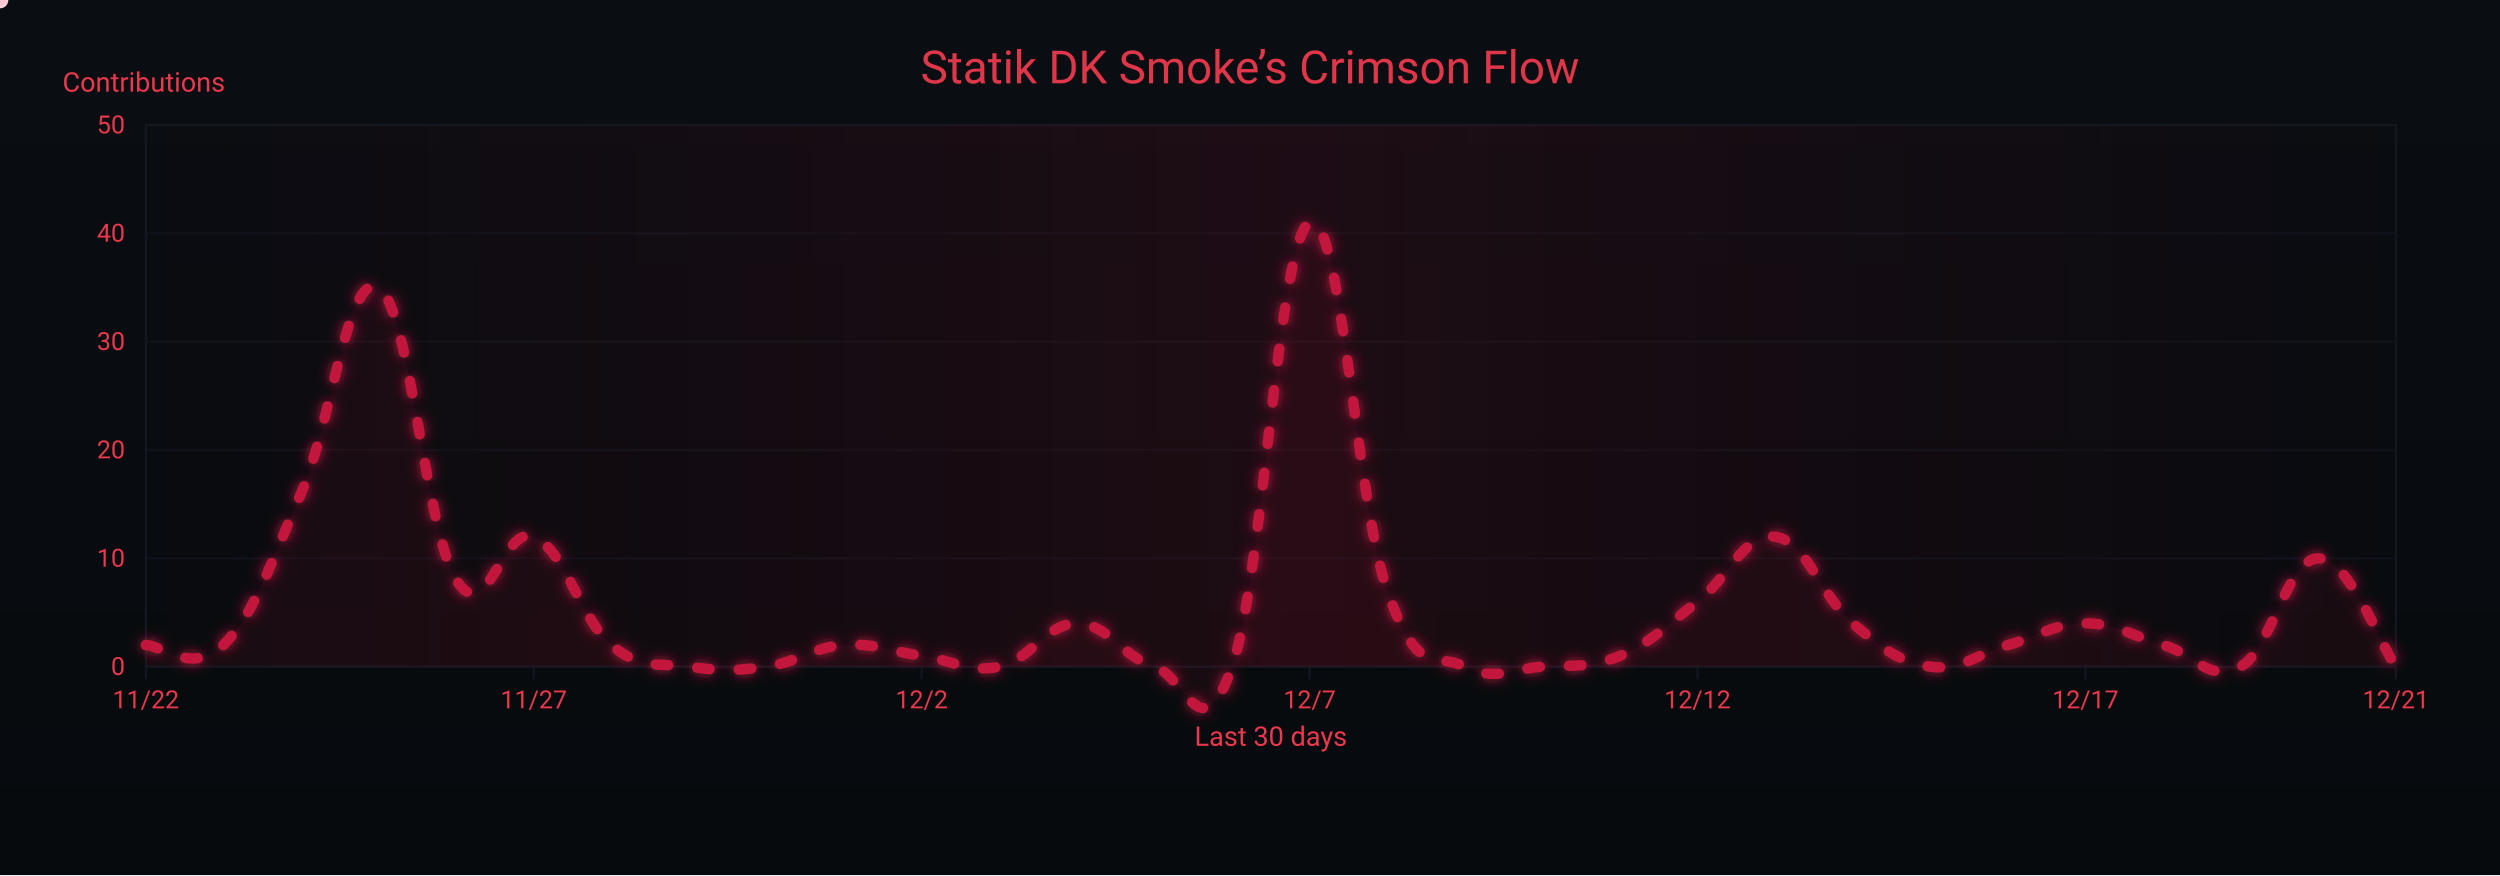
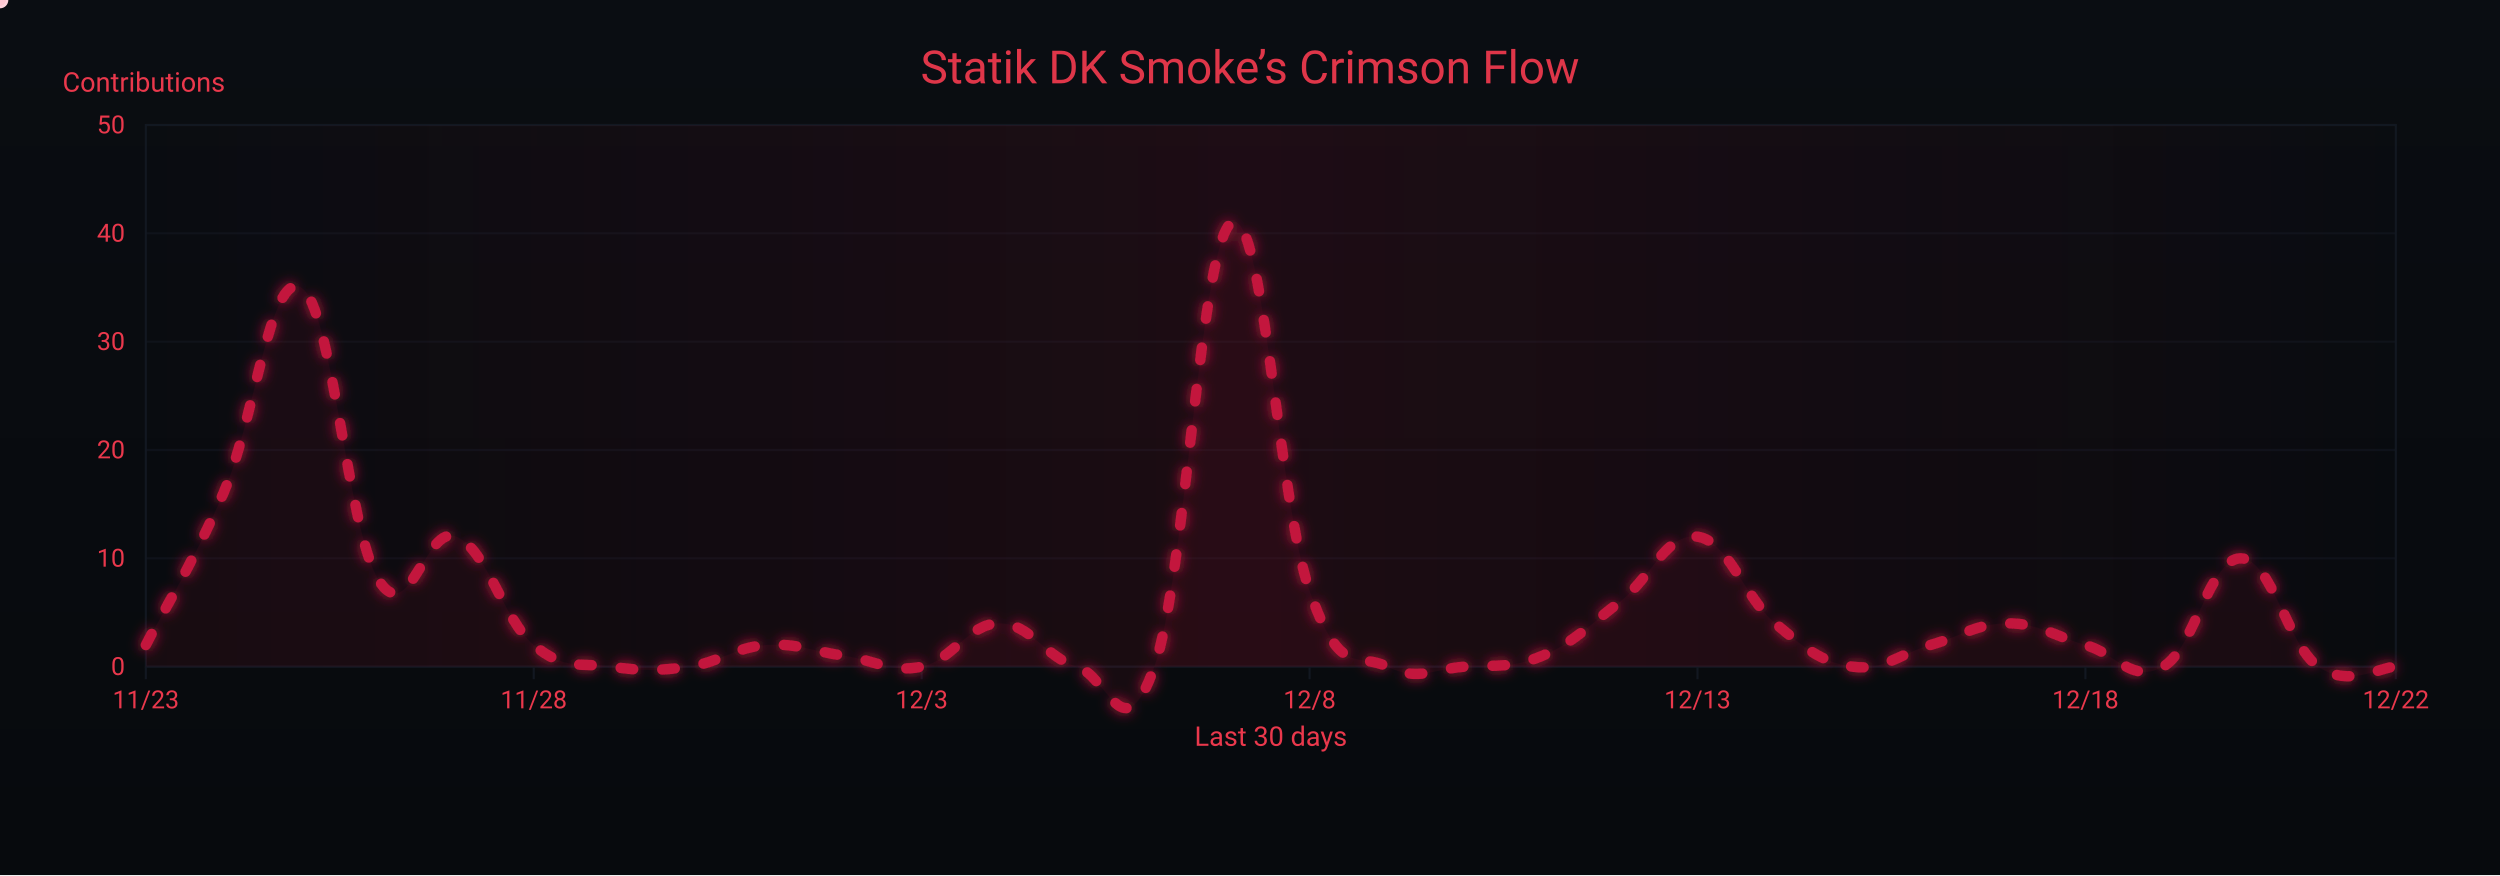
<svg xmlns="http://www.w3.org/2000/svg" width="1200" height="420" viewBox="0 0 1200 420" role="img" aria-label="Crimson Flow Graph">
  <defs>
    <linearGradient id="bgGrad" x1="0" y1="0" x2="0" y2="1">
      <stop offset="0%" stop-color="#0a0d12" />
      <stop offset="100%" stop-color="#070a0d" />
    </linearGradient>
    <filter id="glow">
      <feGaussianBlur stdDeviation="3" result="b1" />
      <feMerge>
        <feMergeNode in="b1" />
        <feMergeNode in="SourceGraphic" />
      </feMerge>
    </filter>
    <linearGradient id="sheen" x1="0" y1="0" x2="1" y2="0">
      <stop offset="0%" stop-color="#9b0e2a" stop-opacity="0" />
      <stop offset="50%" stop-color="#9b0e2a" stop-opacity=".14" />
      <stop offset="100%" stop-color="#9b0e2a" stop-opacity="0" />
      <animateTransform attributeName="gradientTransform" type="translate" from="-1 0" to="1 0" dur="9s" repeatCount="indefinite" />
    </linearGradient>
  </defs>
  <rect width="1200" height="420" fill="url(#bgGrad)" />
  <rect x="70" y="60" width="1080" height="260" fill="none" stroke="#121821" stroke-width="1" />
  <g font-family="ui-sans-serif,system-ui,-apple-system,Segoe UI,Roboto,Ubuntu,Arial" font-size="12">
    <path d="M70,320.0 H1150" stroke="#121821" stroke-width="1" opacity="0.6" />
    <text x="60" y="324.0" text-anchor="end" fill="#ea384c">0</text>
    <path d="M70,268.0 H1150" stroke="#121821" stroke-width="1" opacity="0.6" />
    <text x="60" y="272.0" text-anchor="end" fill="#ea384c">10</text>
    <path d="M70,216.0 H1150" stroke="#121821" stroke-width="1" opacity="0.6" />
    <text x="60" y="220.0" text-anchor="end" fill="#ea384c">20</text>
    <path d="M70,164.0 H1150" stroke="#121821" stroke-width="1" opacity="0.6" />
    <text x="60" y="168.0" text-anchor="end" fill="#ea384c">30</text>
    <path d="M70,112.0 H1150" stroke="#121821" stroke-width="1" opacity="0.6" />
    <text x="60" y="116.0" text-anchor="end" fill="#ea384c">40</text>
    <path d="M70,60.0 H1150" stroke="#121821" stroke-width="1" opacity="0.6" />
    <text x="60" y="64.0" text-anchor="end" fill="#ea384c">50</text>
    <text x="30" y="44" fill="#ea384c" font-size="13">Contributions</text>
  </g>
  <g font-family="ui-sans-serif,system-ui,-apple-system,Segoe UI,Roboto,Ubuntu,Arial" font-size="12">
    <path d="M70.0,320 V326" stroke="#121821" stroke-width="1" />
-     <text x="70.0" y="340" text-anchor="middle" fill="#ea384c">11/22</text>
+     <text x="70.0" y="340" text-anchor="middle" fill="#ea384c">11/23</text>
    <path d="M256.2,320 V326" stroke="#121821" stroke-width="1" />
-     <text x="256.2" y="340" text-anchor="middle" fill="#ea384c">11/27</text>
+     <text x="256.2" y="340" text-anchor="middle" fill="#ea384c">11/28</text>
    <path d="M442.4,320 V326" stroke="#121821" stroke-width="1" />
-     <text x="442.4" y="340" text-anchor="middle" fill="#ea384c">12/2</text>
+     <text x="442.4" y="340" text-anchor="middle" fill="#ea384c">12/3</text>
    <path d="M628.6,320 V326" stroke="#121821" stroke-width="1" />
-     <text x="628.6" y="340" text-anchor="middle" fill="#ea384c">12/7</text>
+     <text x="628.6" y="340" text-anchor="middle" fill="#ea384c">12/8</text>
    <path d="M814.8,320 V326" stroke="#121821" stroke-width="1" />
-     <text x="814.8" y="340" text-anchor="middle" fill="#ea384c">12/12</text>
+     <text x="814.8" y="340" text-anchor="middle" fill="#ea384c">12/13</text>
    <path d="M1001.0,320 V326" stroke="#121821" stroke-width="1" />
-     <text x="1001.0" y="340" text-anchor="middle" fill="#ea384c">12/17</text>
+     <text x="1001.0" y="340" text-anchor="middle" fill="#ea384c">12/18</text>
    <path d="M1150.0,320 V326" stroke="#121821" stroke-width="1" />
-     <text x="1150.0" y="340" text-anchor="middle" fill="#ea384c">12/21</text>
+     <text x="1150.0" y="340" text-anchor="middle" fill="#ea384c">12/22</text>
    <text x="610" y="358" text-anchor="middle" fill="#ea384c" font-size="13">Last 30 days</text>
  </g>
  <rect x="70" y="60" width="1080" height="260" fill="url(#sheen)" />
  <text x="600" y="40" text-anchor="middle" font-family="ui-sans-serif,system-ui,-apple-system,Segoe UI,Roboto,Ubuntu,Arial" font-size="22" fill="#ea384c" opacity=".95">Statik DK Smoke’s Crimson Flow</text>
-   <path d="M70.0,309.6 C77.4,309.6 92.3,324.2 107.2,309.6 C122.1,295.0 129.6,271.1 144.5,236.8 C159.4,202.5 166.8,129.7 181.7,138.0 C196.6,146.3 204.1,254.5 219.0,278.4 C233.9,302.3 241.3,251.4 256.2,257.6 C271.1,263.8 278.6,297.1 293.4,309.6 C308.3,322.1 315.8,317.9 330.7,320.0 C345.6,322.1 353.0,322.1 367.9,320.0 C382.8,317.9 390.3,310.6 405.2,309.6 C420.1,308.6 427.5,312.7 442.4,314.8 C457.3,316.9 464.8,323.1 479.7,320.0 C494.6,316.9 502.0,299.2 516.9,299.2 C531.8,299.2 539.2,315.8 554.1,320.0 C569.0,324.2 576.5,362.6 591.4,320.0 C606.3,277.4 613.7,114.1 628.6,106.8 C643.5,99.5 651.0,241.0 665.9,283.6 C680.8,326.2 688.2,312.7 703.1,320.0 C718.0,327.3 725.4,321.0 740.3,320.0 C755.2,319.0 762.7,321.0 777.6,314.8 C792.5,308.6 799.9,300.2 814.8,288.8 C829.7,277.4 837.2,255.5 852.1,257.6 C867.0,259.7 874.4,286.7 889.3,299.2 C904.2,311.7 911.7,317.9 926.6,320.0 C941.4,322.1 948.9,313.8 963.8,309.6 C978.7,305.4 986.1,299.2 1001.0,299.2 C1015.9,299.2 1023.4,305.4 1038.3,309.6 C1053.2,313.8 1060.6,328.3 1075.5,320.0 C1090.4,311.7 1097.9,268.0 1112.8,268.0 C1127.7,268.0 1142.6,309.6 1150.0,320.0 L 1150,320 L 70,320 Z" fill="#7a0f26" opacity=".13">
+   <path d="M70.0,309.6 C77.4,295.0 92.3,271.1 107.2,236.8 C122.1,202.5 129.6,129.7 144.5,138.0 C159.4,146.3 166.8,254.5 181.7,278.4 C196.6,302.3 204.1,251.4 219.0,257.6 C233.9,263.8 241.3,297.1 256.2,309.6 C271.1,322.1 278.6,317.9 293.4,320.0 C308.3,322.1 315.8,322.1 330.7,320.0 C345.6,317.9 353.0,310.6 367.9,309.6 C382.8,308.6 390.3,312.7 405.2,314.8 C420.1,316.9 427.5,323.1 442.4,320.0 C457.3,316.9 464.8,299.2 479.7,299.2 C494.6,299.2 502.0,315.8 516.9,320.0 C531.8,324.2 539.2,362.6 554.1,320.0 C569.0,277.4 576.5,114.1 591.4,106.8 C606.3,99.5 613.7,241.0 628.6,283.6 C643.5,326.2 651.0,312.7 665.9,320.0 C680.8,327.3 688.2,321.0 703.1,320.0 C718.0,319.0 725.4,321.0 740.3,314.8 C755.2,308.6 762.7,300.2 777.6,288.8 C792.5,277.4 799.9,255.5 814.8,257.6 C829.7,259.7 837.2,286.7 852.1,299.2 C867.0,311.7 874.4,317.9 889.3,320.0 C904.2,322.1 911.7,313.8 926.6,309.6 C941.4,305.4 948.9,299.2 963.8,299.2 C978.7,299.2 986.1,305.4 1001.0,309.6 C1015.9,313.8 1023.4,328.3 1038.3,320.0 C1053.2,311.7 1060.6,268.0 1075.5,268.0 C1090.4,268.0 1097.9,309.6 1112.8,320.0 C1127.7,330.4 1142.6,320.0 1150.0,320.0 L 1150,320 L 70,320 Z" fill="#7a0f26" opacity=".13">
    <animate attributeName="opacity" values=".10;.17;.10" dur="6s" repeatCount="indefinite" />
  </path>
-   <path id="curve" d="M70.0,309.6 C77.4,309.6 92.3,324.2 107.2,309.6 C122.1,295.0 129.6,271.1 144.5,236.8 C159.4,202.5 166.8,129.7 181.7,138.0 C196.6,146.3 204.1,254.5 219.0,278.4 C233.9,302.3 241.3,251.4 256.2,257.6 C271.1,263.8 278.6,297.1 293.4,309.6 C308.3,322.1 315.8,317.9 330.7,320.0 C345.6,322.1 353.0,322.1 367.9,320.0 C382.8,317.9 390.3,310.6 405.2,309.6 C420.1,308.6 427.5,312.7 442.4,314.8 C457.3,316.9 464.8,323.1 479.7,320.0 C494.6,316.9 502.0,299.2 516.9,299.2 C531.8,299.2 539.2,315.8 554.1,320.0 C569.0,324.2 576.5,362.6 591.4,320.0 C606.3,277.4 613.7,114.1 628.6,106.8 C643.5,99.5 651.0,241.0 665.9,283.6 C680.8,326.2 688.2,312.7 703.1,320.0 C718.0,327.3 725.4,321.0 740.3,320.0 C755.2,319.0 762.7,321.0 777.6,314.8 C792.5,308.6 799.9,300.2 814.8,288.8 C829.7,277.4 837.2,255.5 852.1,257.6 C867.0,259.7 874.4,286.7 889.3,299.2 C904.2,311.7 911.7,317.9 926.6,320.0 C941.4,322.1 948.9,313.8 963.8,309.6 C978.7,305.4 986.1,299.2 1001.0,299.2 C1015.9,299.2 1023.4,305.4 1038.3,309.6 C1053.2,313.8 1060.6,328.3 1075.5,320.0 C1090.4,311.7 1097.9,268.0 1112.8,268.0 C1127.7,268.0 1142.6,309.6 1150.0,320.0" fill="none" stroke="#c3193d" stroke-width="5" stroke-linecap="round" stroke-linejoin="round" stroke-dasharray="6 14" filter="url(#glow)">
+   <path id="curve" d="M70.0,309.6 C77.4,295.0 92.3,271.1 107.2,236.8 C122.1,202.5 129.6,129.7 144.5,138.0 C159.4,146.3 166.8,254.5 181.7,278.4 C196.6,302.3 204.1,251.4 219.0,257.6 C233.9,263.8 241.3,297.1 256.2,309.6 C271.1,322.1 278.6,317.9 293.4,320.0 C308.3,322.1 315.8,322.1 330.7,320.0 C345.6,317.9 353.0,310.6 367.9,309.6 C382.8,308.6 390.3,312.7 405.2,314.8 C420.1,316.9 427.5,323.1 442.4,320.0 C457.3,316.9 464.8,299.2 479.7,299.2 C494.6,299.2 502.0,315.8 516.9,320.0 C531.8,324.2 539.2,362.6 554.1,320.0 C569.0,277.4 576.5,114.1 591.4,106.8 C606.3,99.5 613.7,241.0 628.6,283.6 C643.5,326.2 651.0,312.7 665.9,320.0 C680.8,327.3 688.2,321.0 703.1,320.0 C718.0,319.0 725.4,321.0 740.3,314.8 C755.2,308.6 762.7,300.2 777.6,288.8 C792.5,277.4 799.9,255.5 814.8,257.6 C829.7,259.7 837.2,286.7 852.1,299.2 C867.0,311.7 874.4,317.9 889.3,320.0 C904.2,322.1 911.7,313.8 926.6,309.6 C941.4,305.4 948.9,299.2 963.8,299.2 C978.7,299.2 986.1,305.4 1001.0,309.6 C1015.9,313.8 1023.4,328.3 1038.3,320.0 C1053.2,311.7 1060.6,268.0 1075.5,268.0 C1090.4,268.0 1097.9,309.6 1112.8,320.0 C1127.7,330.4 1142.6,320.0 1150.0,320.0" fill="none" stroke="#c3193d" stroke-width="5" stroke-linecap="round" stroke-linejoin="round" stroke-dasharray="6 14" filter="url(#glow)">
    <animate attributeName="stroke-dashoffset" values="0;-220" dur="4.8s" repeatCount="indefinite" />
  </path>
  <g fill="#ffd1db">
    <circle r="4">
      <animateMotion dur="7s" rotate="auto" repeatCount="indefinite">
        <mpath href="#curve" />
      </animateMotion>
      <animate attributeName="opacity" values="1;.3;1" dur="2.2s" repeatCount="indefinite" />
    </circle>
    <circle r="3" fill="#ffffff">
      <animateMotion dur="8.2s" begin="1s" rotate="auto" repeatCount="indefinite">
        <mpath href="#curve" />
      </animateMotion>
      <animate attributeName="opacity" values=".7;.2;.7" dur="2.4s" repeatCount="indefinite" />
    </circle>
    <circle r="3" fill="#ffc7d3">
      <animateMotion dur="6s" begin="2s" rotate="auto" repeatCount="indefinite">
        <mpath href="#curve" />
      </animateMotion>
      <animate attributeName="opacity" values=".8;.3;.8" dur="2s" repeatCount="indefinite" />
    </circle>
  </g>
</svg>
